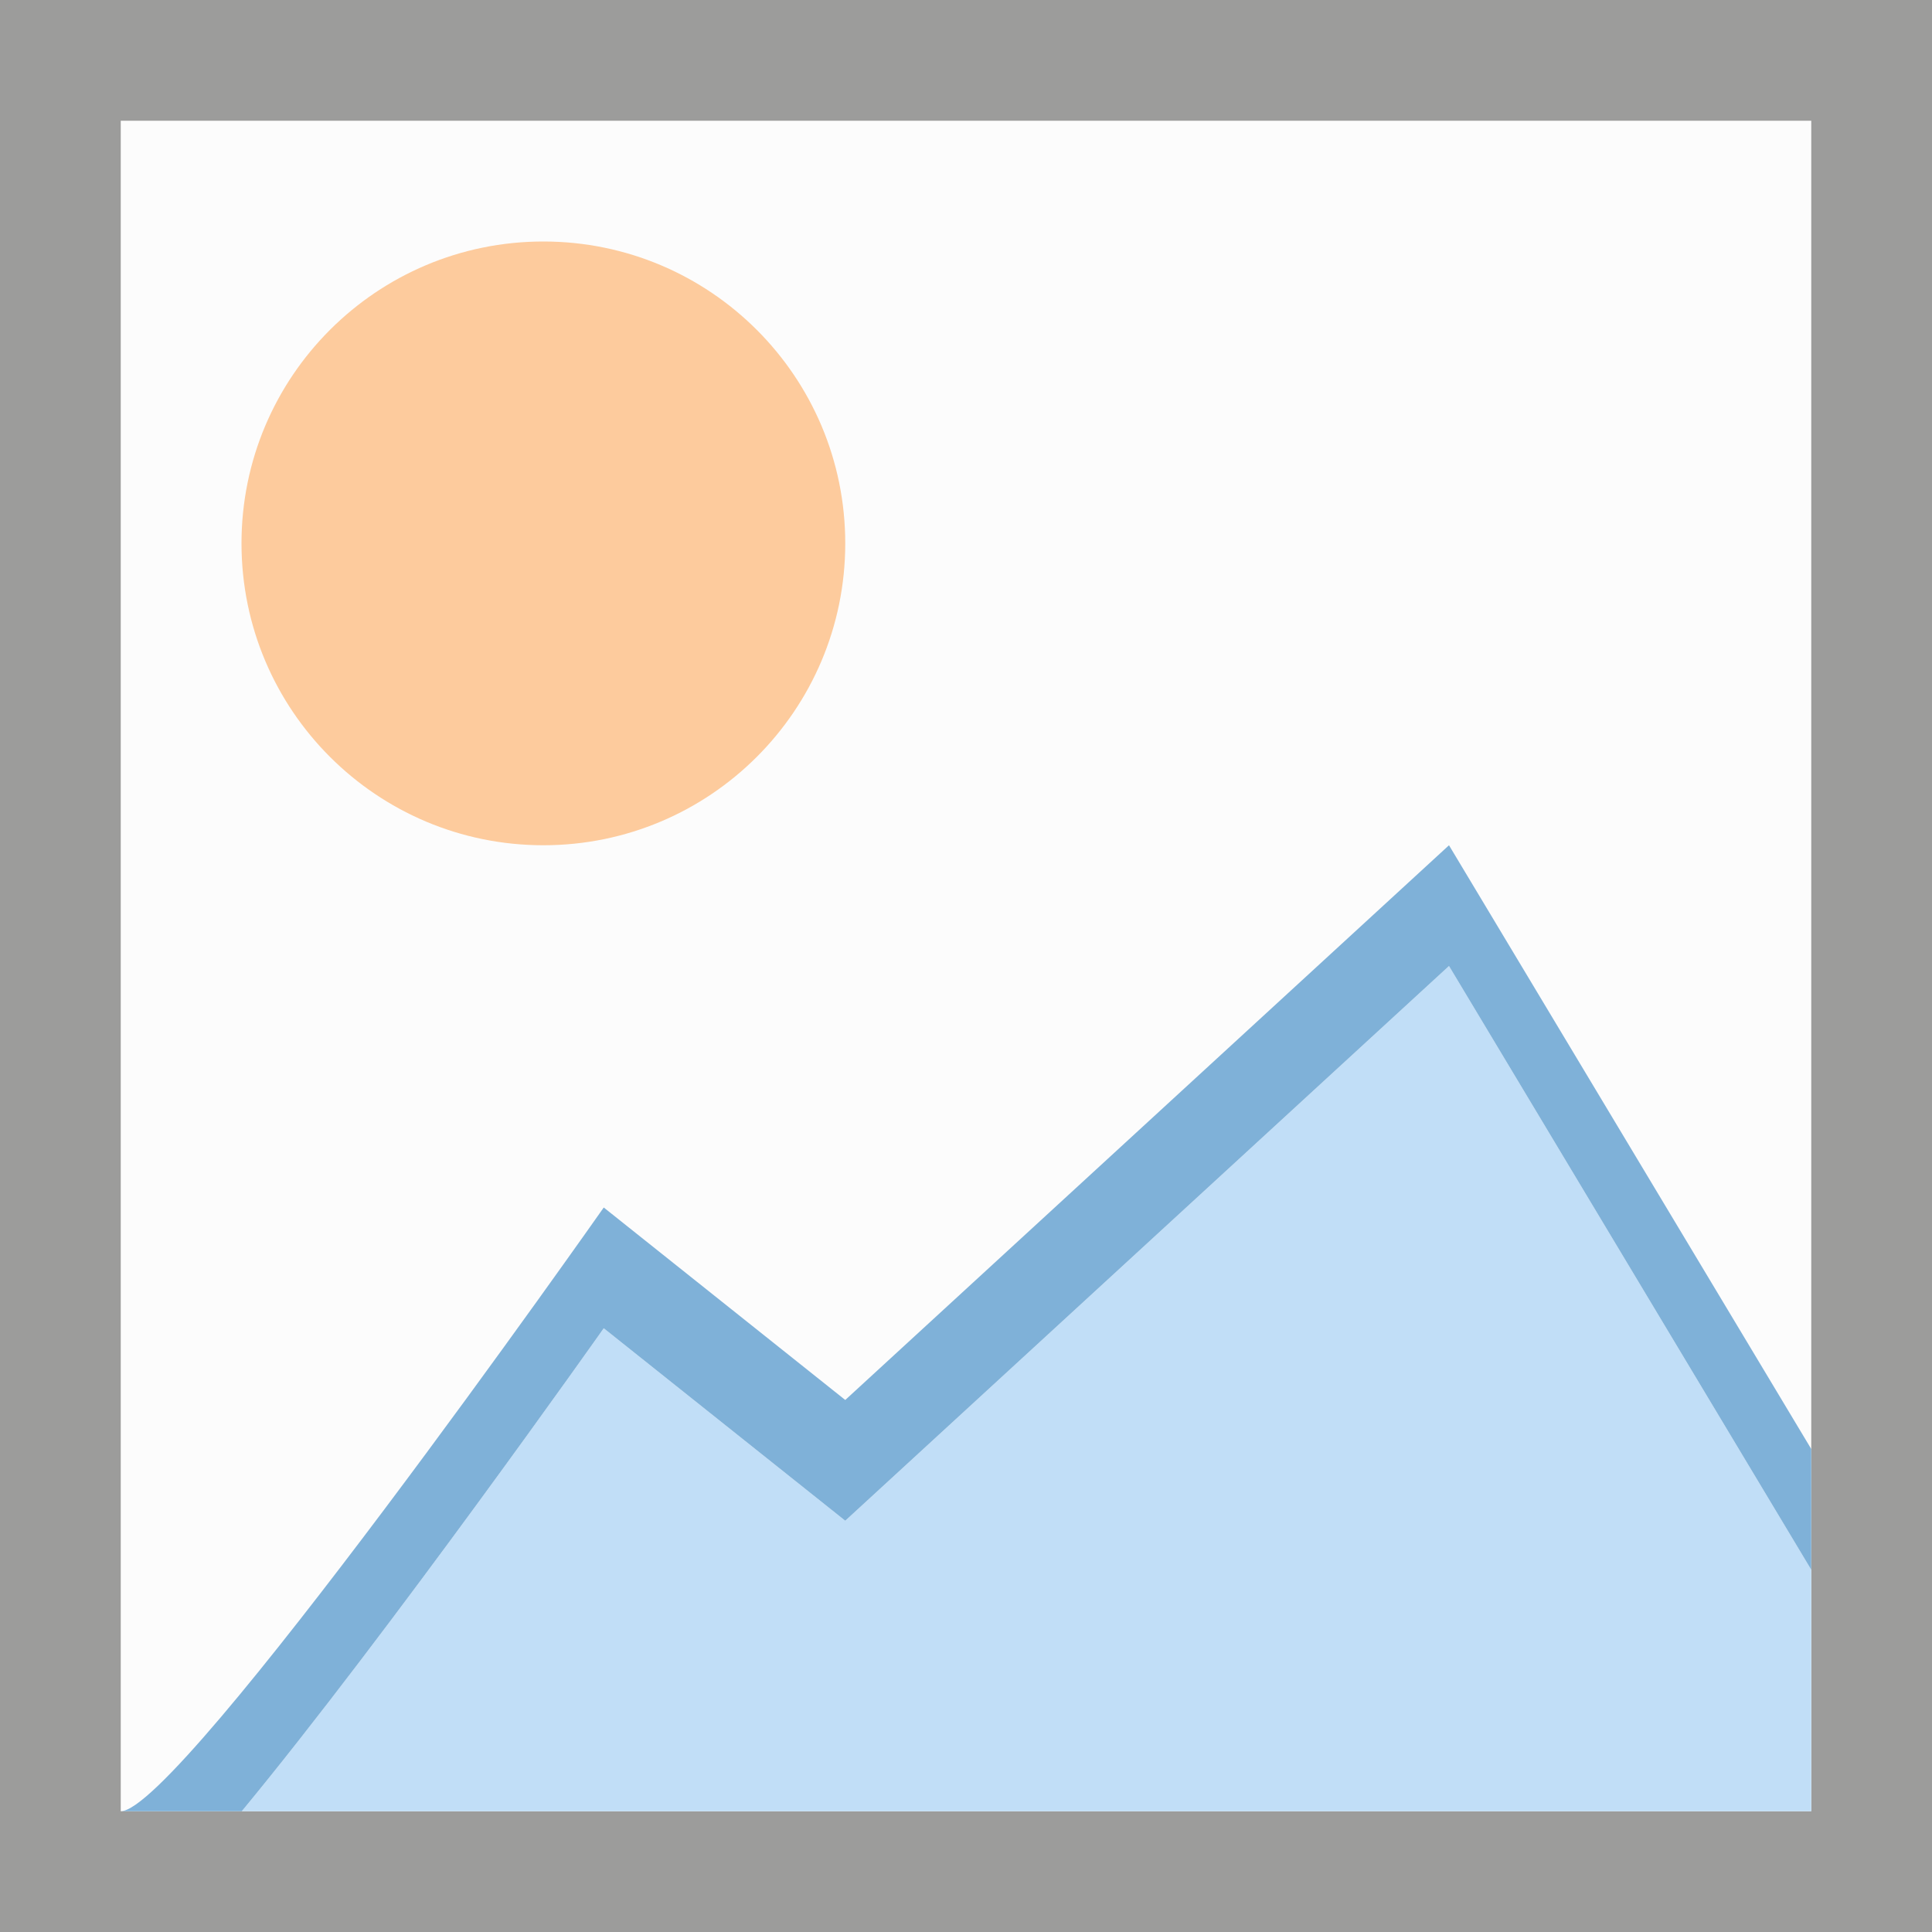
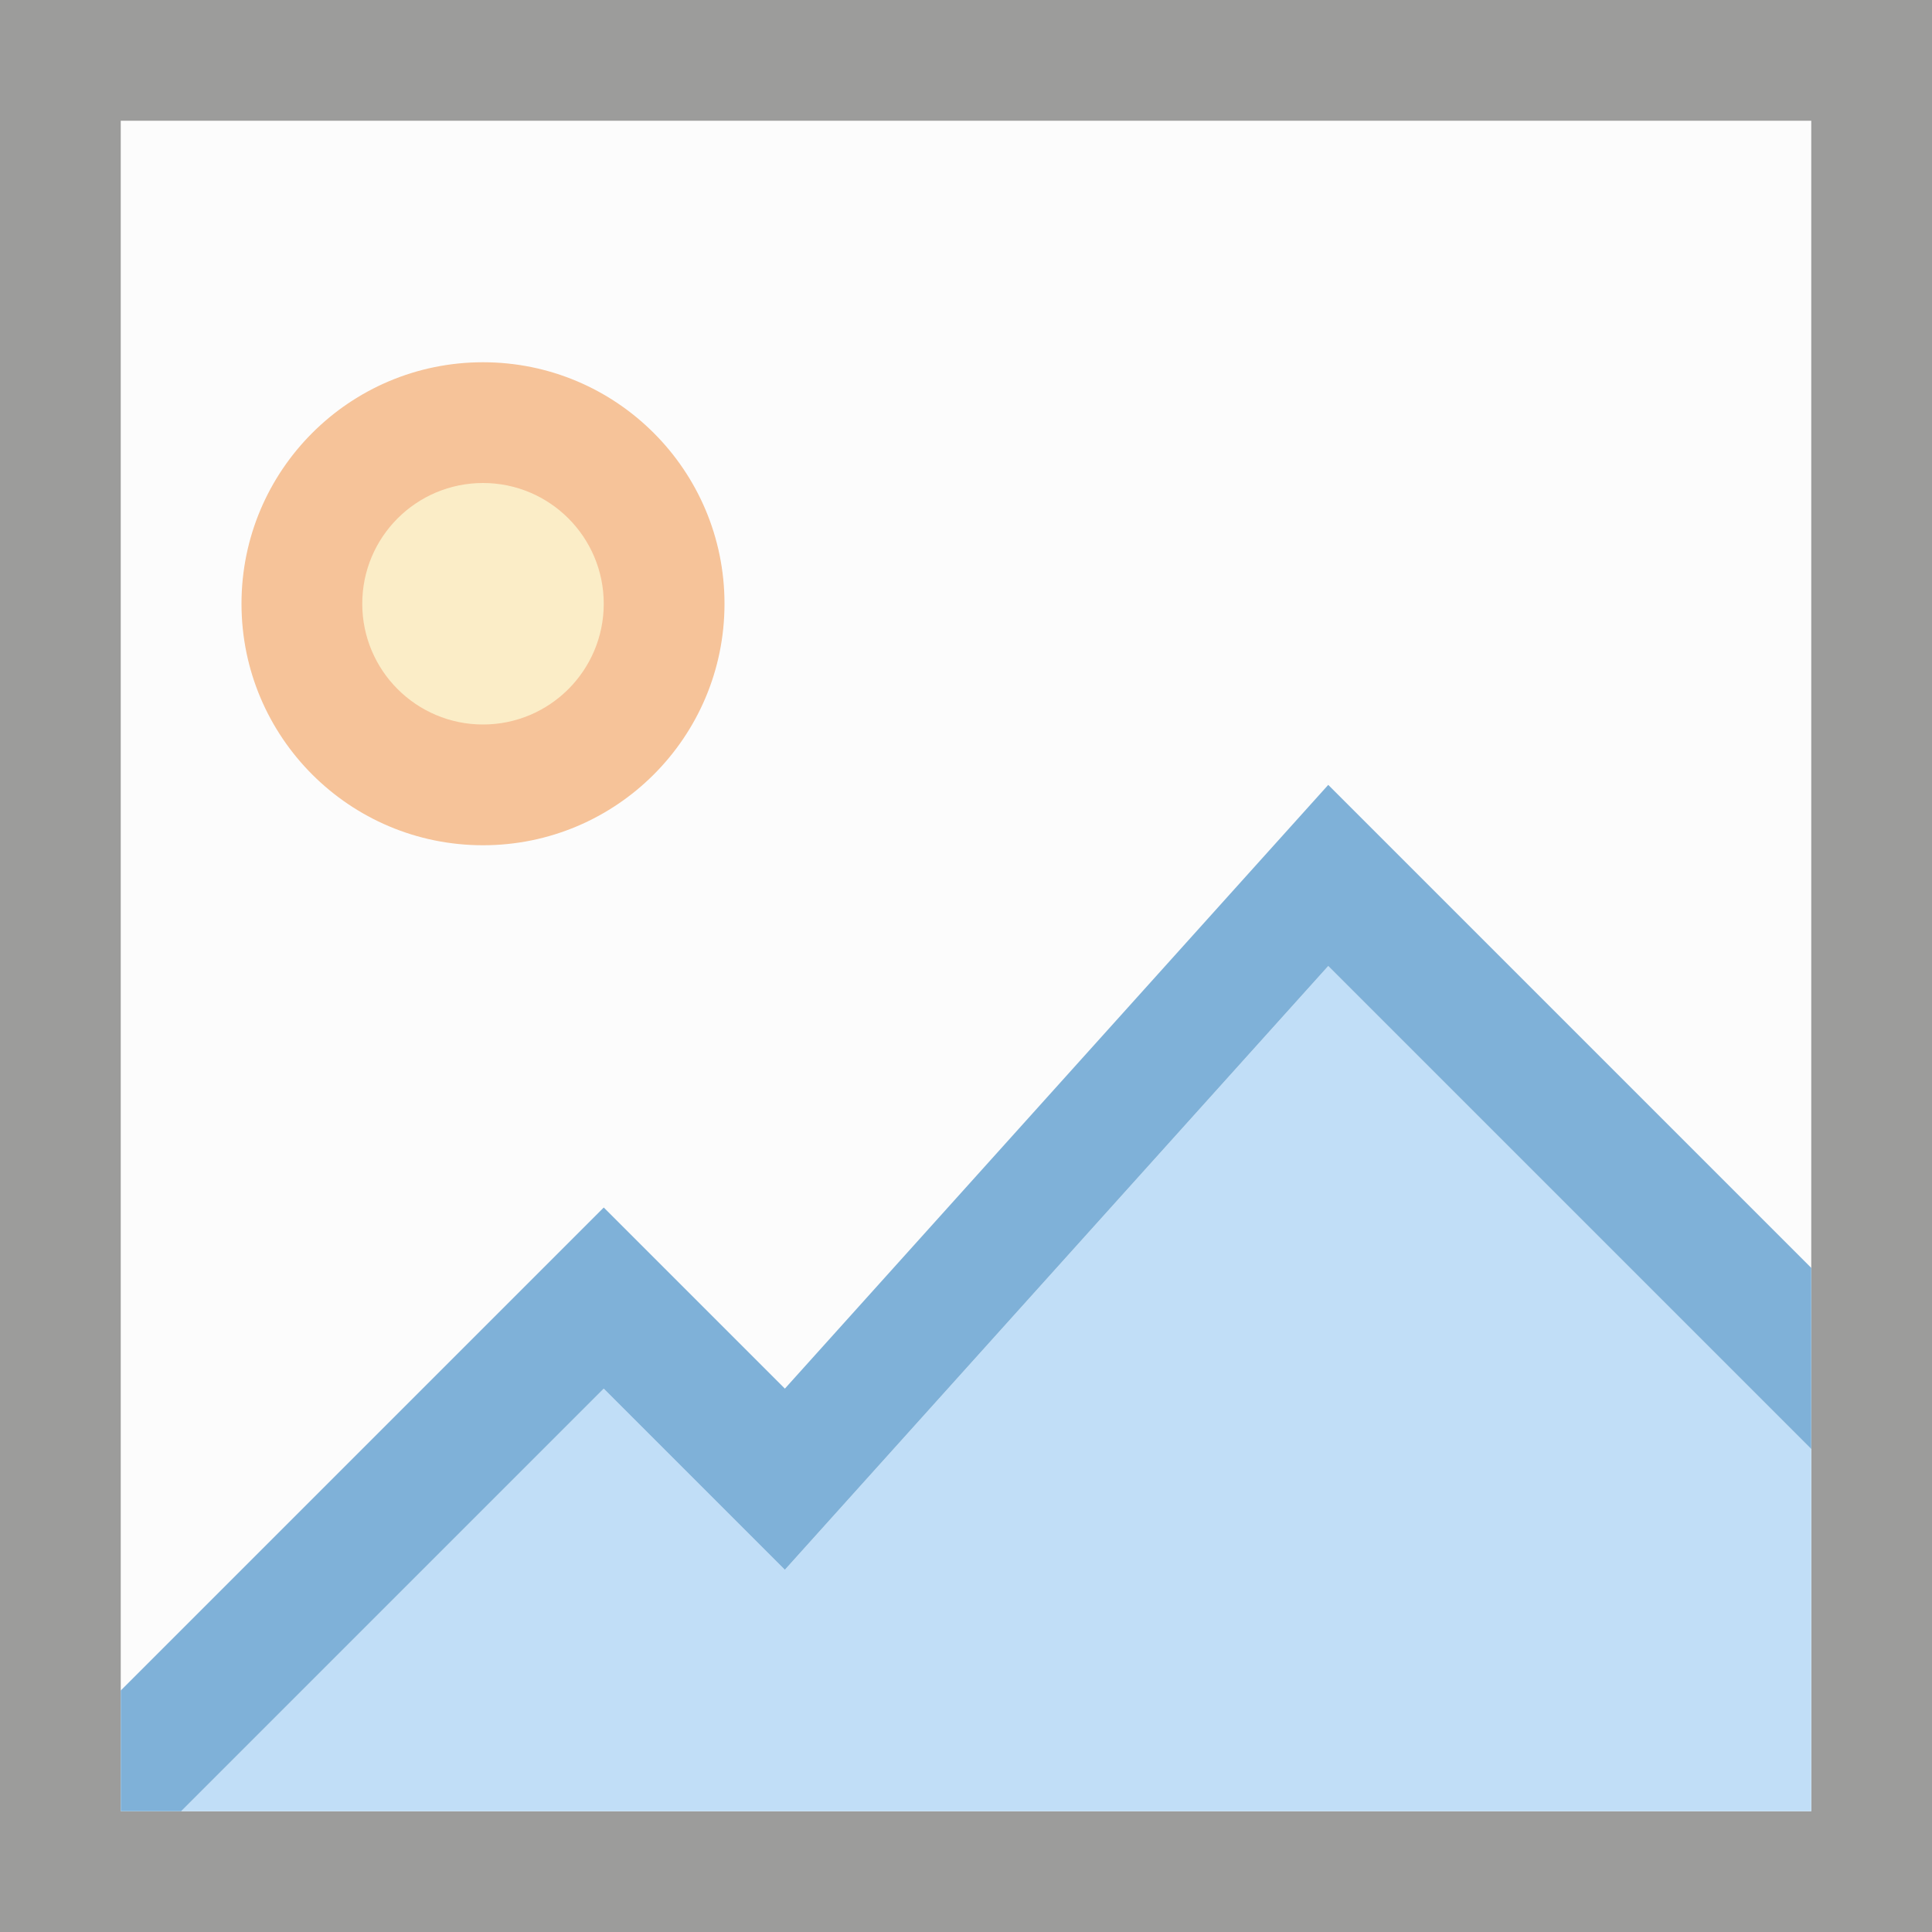
<svg xmlns="http://www.w3.org/2000/svg" viewBox="0 0 16 16">
  <g opacity=".5">
    <path d="m1 1h14v14h-14z" fill="#fafafa" />
    <path d="m0 0v16h16v-16zm1 1h14v14h-14z" fill="#3a3a38" />
-     <circle cx="4.5" cy="4.5" fill="#fb983b" r="2.5" />
-     <path d="m12 8-5 4.594-2-1.594s-1.796 2.546-2.998 4h12.998v-2z" fill="#83beef" />
-     <path d="m12 7-5 4.594-2-1.594s-3.512 5-4 5h1.002c1.202-1.454 2.998-4 2.998-4l2 1.594 5-4.594 3 5v-1z" fill="#0063b1" />
+     <path d="m6 5a2 2 0 0 1 -2 2 2 2 0 0 1 -2-2 2 2 0 0 1 2-2 2 2 0 0 1 2 2z" fill="#ed8733" stroke-width=".8" />
+     <path d="m11 8-4.5 5-1.5-1.5-3.5 3.5h13.5v-3z" fill="#83beef" />
+     <path d="m11 6.5-4.5 5-1.5-1.5-4 4v1h.5l3.5-3.5 1.5 1.5 4.5-5 4 4v-1.5z" fill="#0063b1" />
+     <path d="m5 5a1 1 0 0 1 -1 1 1 1 0 0 1 -1-1 1 1 0 0 1 1-1 1 1 0 0 1 1 1z" fill="#f8db8f" />
  </g>
</svg>
